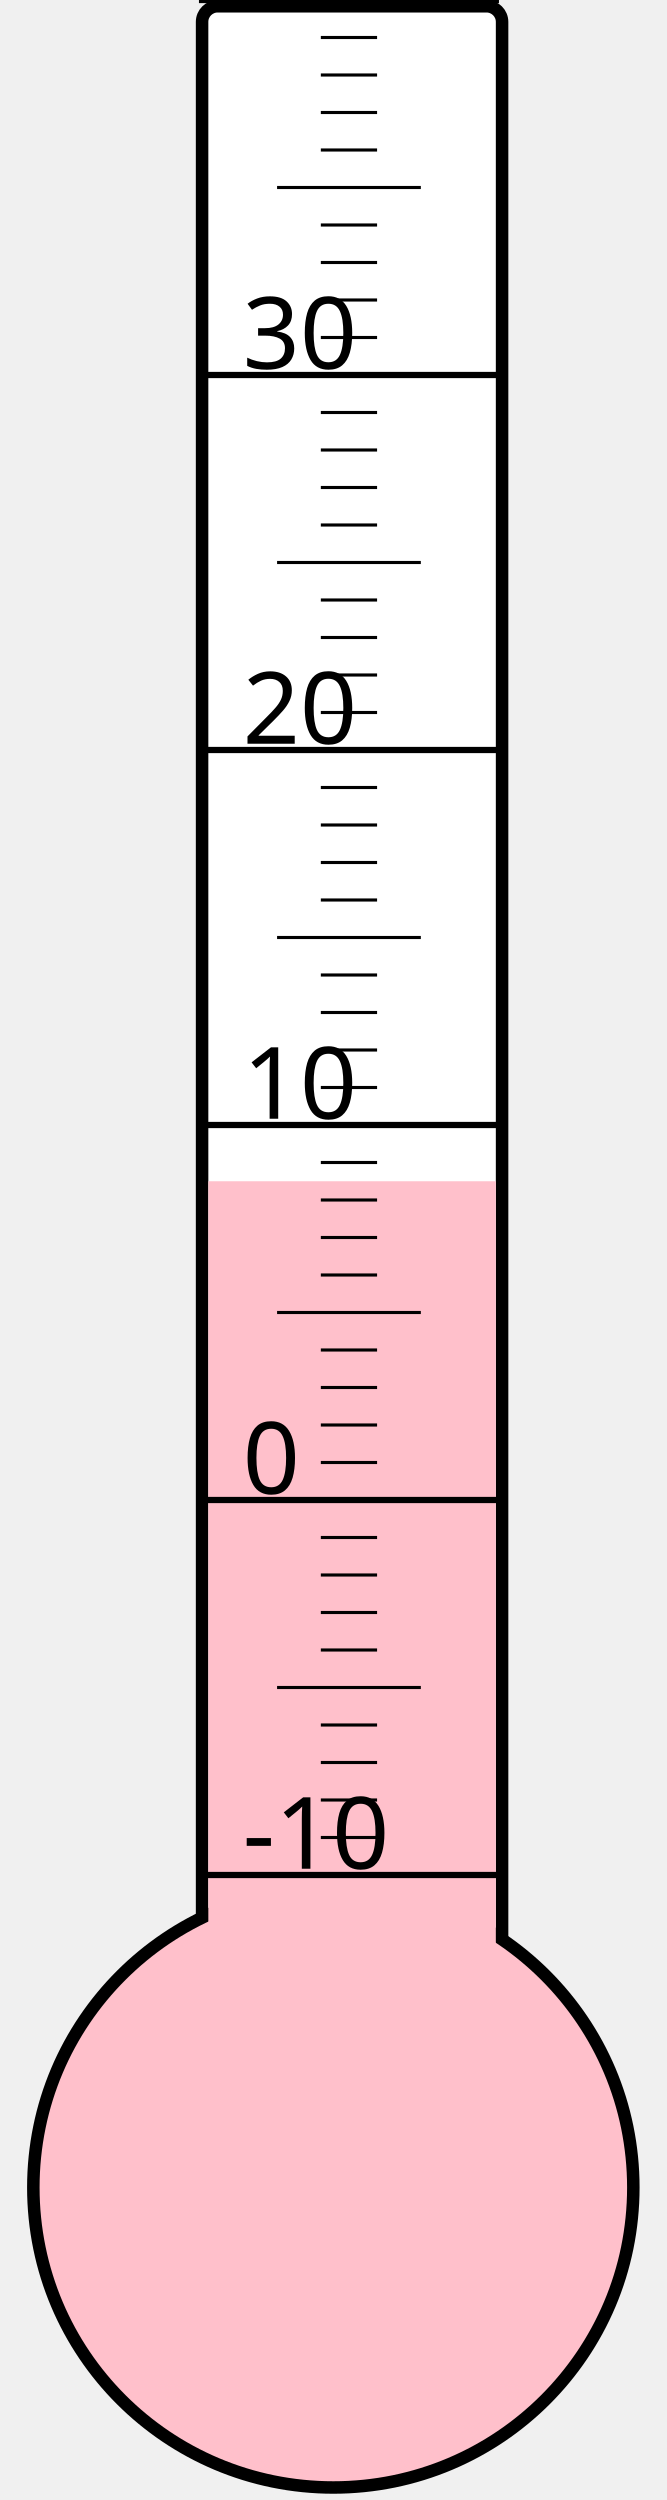
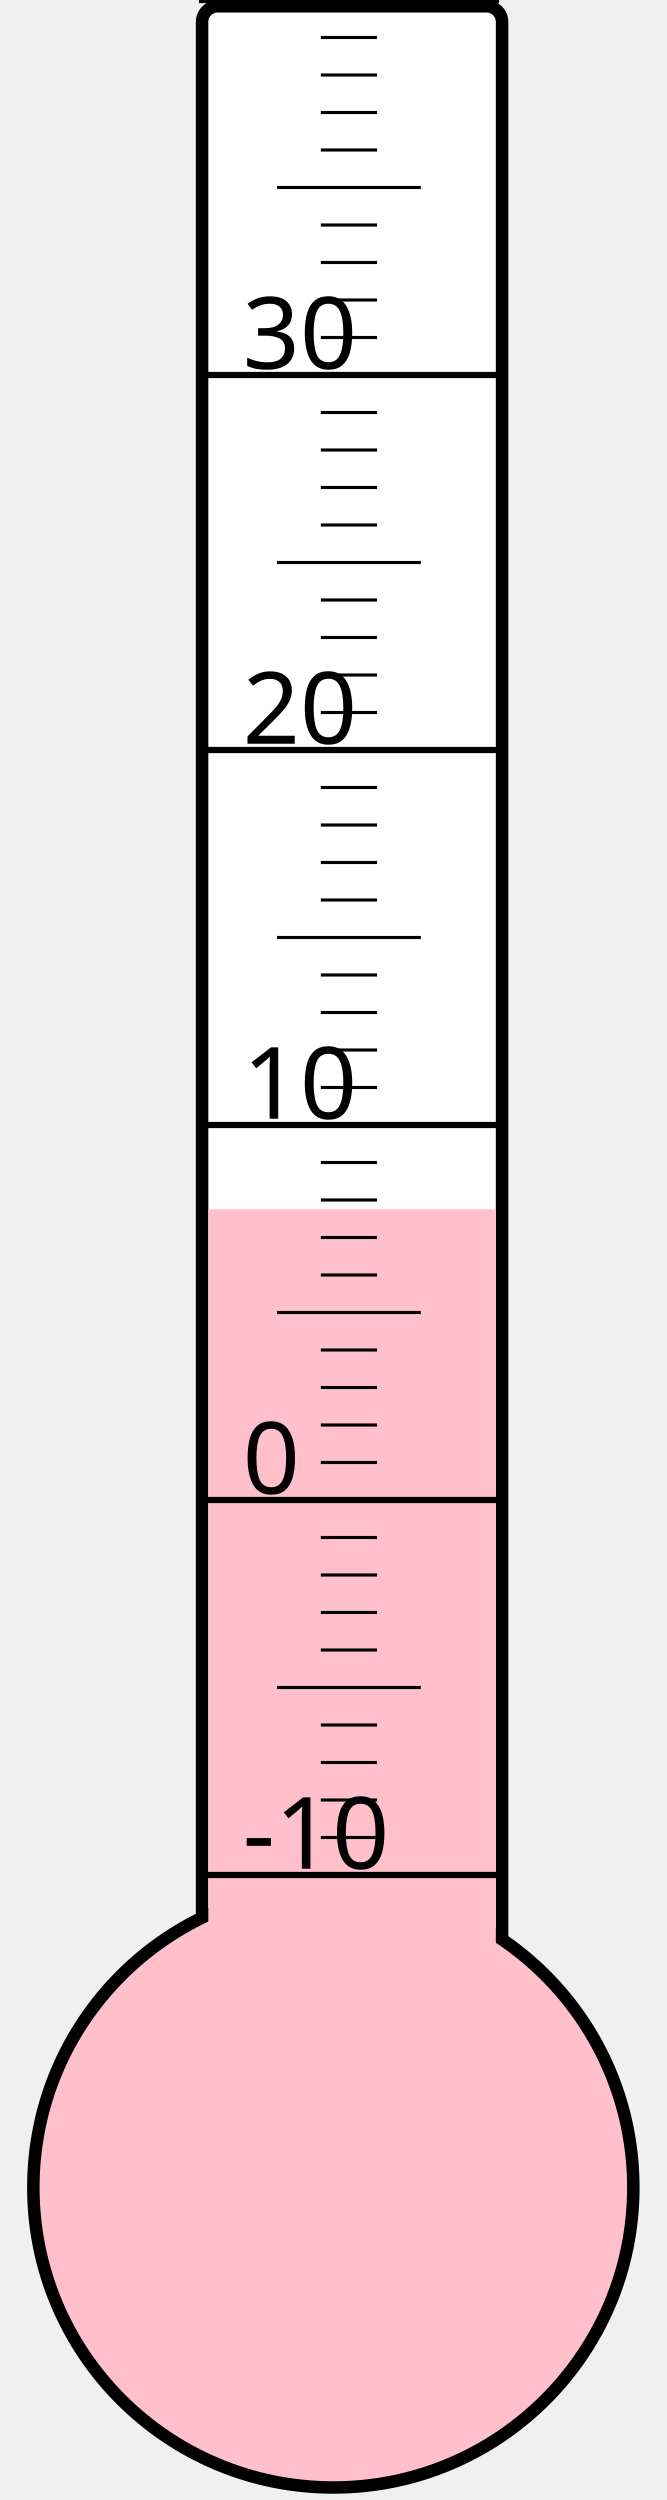
<svg xmlns="http://www.w3.org/2000/svg" width="40px" height="150px" viewBox="0 0 200 800">
  <rect width="200" height="800" x="0" y="0" style="fill: #ffffeb; fill-opacity: 0;" />
  <rect width="96" height="680" x="58" y="2" rx="5" ry="5" style="fill: white; fill-opacity: 1; stroke: black; stroke-width: 4;" />
  <circle cx="100" cy="700" r="96" style="fill: pink; stroke: black; stroke-width: 4;" />
-   <rect width="92" height="322.0" x="60" y="378.0" style="fill: pink; fill-opacity: 1; stroke-width: 0;" />
+   <rect width="92" height="313.0" x="60" y="387.0" style="fill: pink; fill-opacity: 1; stroke-width: 0;" />
  <text x="71" y="598" style="font-family: sans-serif; font-size: 24pt;">-10</text>
  <text x="71" y="478" style="font-family: sans-serif; font-size: 24pt;">0</text>
  <text x="71" y="358" style="font-family: sans-serif; font-size: 24pt;">10</text>
  <text x="71" y="238" style="font-family: sans-serif; font-size: 24pt;">20</text>
  <text x="71" y="118" style="font-family: sans-serif; font-size: 24pt;">30</text>
  <g style="stroke: black;">
    <line x1="57" y1="600" x2="153" y2="600" style="stroke-width: 2;" />
    <line x1="96" y1="588" x2="114" y2="588" style="stroke-width: 1;" />
    <line x1="96" y1="576" x2="114" y2="576" style="stroke-width: 1;" />
    <line x1="96" y1="564" x2="114" y2="564" style="stroke-width: 1;" />
    <line x1="96" y1="552" x2="114" y2="552" style="stroke-width: 1;" />
    <line x1="82" y1="540" x2="128" y2="540" style="stroke-width: 1;" />
    <line x1="96" y1="528" x2="114" y2="528" style="stroke-width: 1;" />
    <line x1="96" y1="516" x2="114" y2="516" style="stroke-width: 1;" />
    <line x1="96" y1="504" x2="114" y2="504" style="stroke-width: 1;" />
    <line x1="96" y1="492" x2="114" y2="492" style="stroke-width: 1;" />
    <line x1="57" y1="480" x2="153" y2="480" style="stroke-width: 2;" />
    <line x1="96" y1="468" x2="114" y2="468" style="stroke-width: 1;" />
    <line x1="96" y1="456" x2="114" y2="456" style="stroke-width: 1;" />
    <line x1="96" y1="444" x2="114" y2="444" style="stroke-width: 1;" />
    <line x1="96" y1="432" x2="114" y2="432" style="stroke-width: 1;" />
    <line x1="82" y1="420" x2="128" y2="420" style="stroke-width: 1;" />
    <line x1="96" y1="408" x2="114" y2="408" style="stroke-width: 1;" />
    <line x1="96" y1="396" x2="114" y2="396" style="stroke-width: 1;" />
    <line x1="96" y1="384" x2="114" y2="384" style="stroke-width: 1;" />
    <line x1="96" y1="372" x2="114" y2="372" style="stroke-width: 1;" />
    <line x1="57" y1="360" x2="153" y2="360" style="stroke-width: 2;" />
    <line x1="96" y1="348" x2="114" y2="348" style="stroke-width: 1;" />
    <line x1="96" y1="336" x2="114" y2="336" style="stroke-width: 1;" />
    <line x1="96" y1="324" x2="114" y2="324" style="stroke-width: 1;" />
    <line x1="96" y1="312" x2="114" y2="312" style="stroke-width: 1;" />
    <line x1="82" y1="300" x2="128" y2="300" style="stroke-width: 1;" />
    <line x1="96" y1="288" x2="114" y2="288" style="stroke-width: 1;" />
    <line x1="96" y1="276" x2="114" y2="276" style="stroke-width: 1;" />
    <line x1="96" y1="264" x2="114" y2="264" style="stroke-width: 1;" />
    <line x1="96" y1="252" x2="114" y2="252" style="stroke-width: 1;" />
    <line x1="57" y1="240" x2="153" y2="240" style="stroke-width: 2;" />
    <line x1="96" y1="228" x2="114" y2="228" style="stroke-width: 1;" />
    <line x1="96" y1="216" x2="114" y2="216" style="stroke-width: 1;" />
    <line x1="96" y1="204" x2="114" y2="204" style="stroke-width: 1;" />
    <line x1="96" y1="192" x2="114" y2="192" style="stroke-width: 1;" />
    <line x1="82" y1="180" x2="128" y2="180" style="stroke-width: 1;" />
    <line x1="96" y1="168" x2="114" y2="168" style="stroke-width: 1;" />
    <line x1="96" y1="156" x2="114" y2="156" style="stroke-width: 1;" />
    <line x1="96" y1="144" x2="114" y2="144" style="stroke-width: 1;" />
    <line x1="96" y1="132" x2="114" y2="132" style="stroke-width: 1;" />
    <line x1="57" y1="120" x2="153" y2="120" style="stroke-width: 2;" />
    <line x1="96" y1="108" x2="114" y2="108" style="stroke-width: 1;" />
    <line x1="96" y1="96" x2="114" y2="96" style="stroke-width: 1;" />
    <line x1="96" y1="84" x2="114" y2="84" style="stroke-width: 1;" />
    <line x1="96" y1="72" x2="114" y2="72" style="stroke-width: 1;" />
    <line x1="82" y1="60" x2="128" y2="60" style="stroke-width: 1;" />
    <line x1="96" y1="48" x2="114" y2="48" style="stroke-width: 1;" />
    <line x1="96" y1="36" x2="114" y2="36" style="stroke-width: 1;" />
    <line x1="96" y1="24" x2="114" y2="24" style="stroke-width: 1;" />
    <line x1="96" y1="12" x2="114" y2="12" style="stroke-width: 1;" />
    <line x1="57" y1="0" x2="153" y2="0" style="stroke-width: 2;" />
  </g>
</svg>
